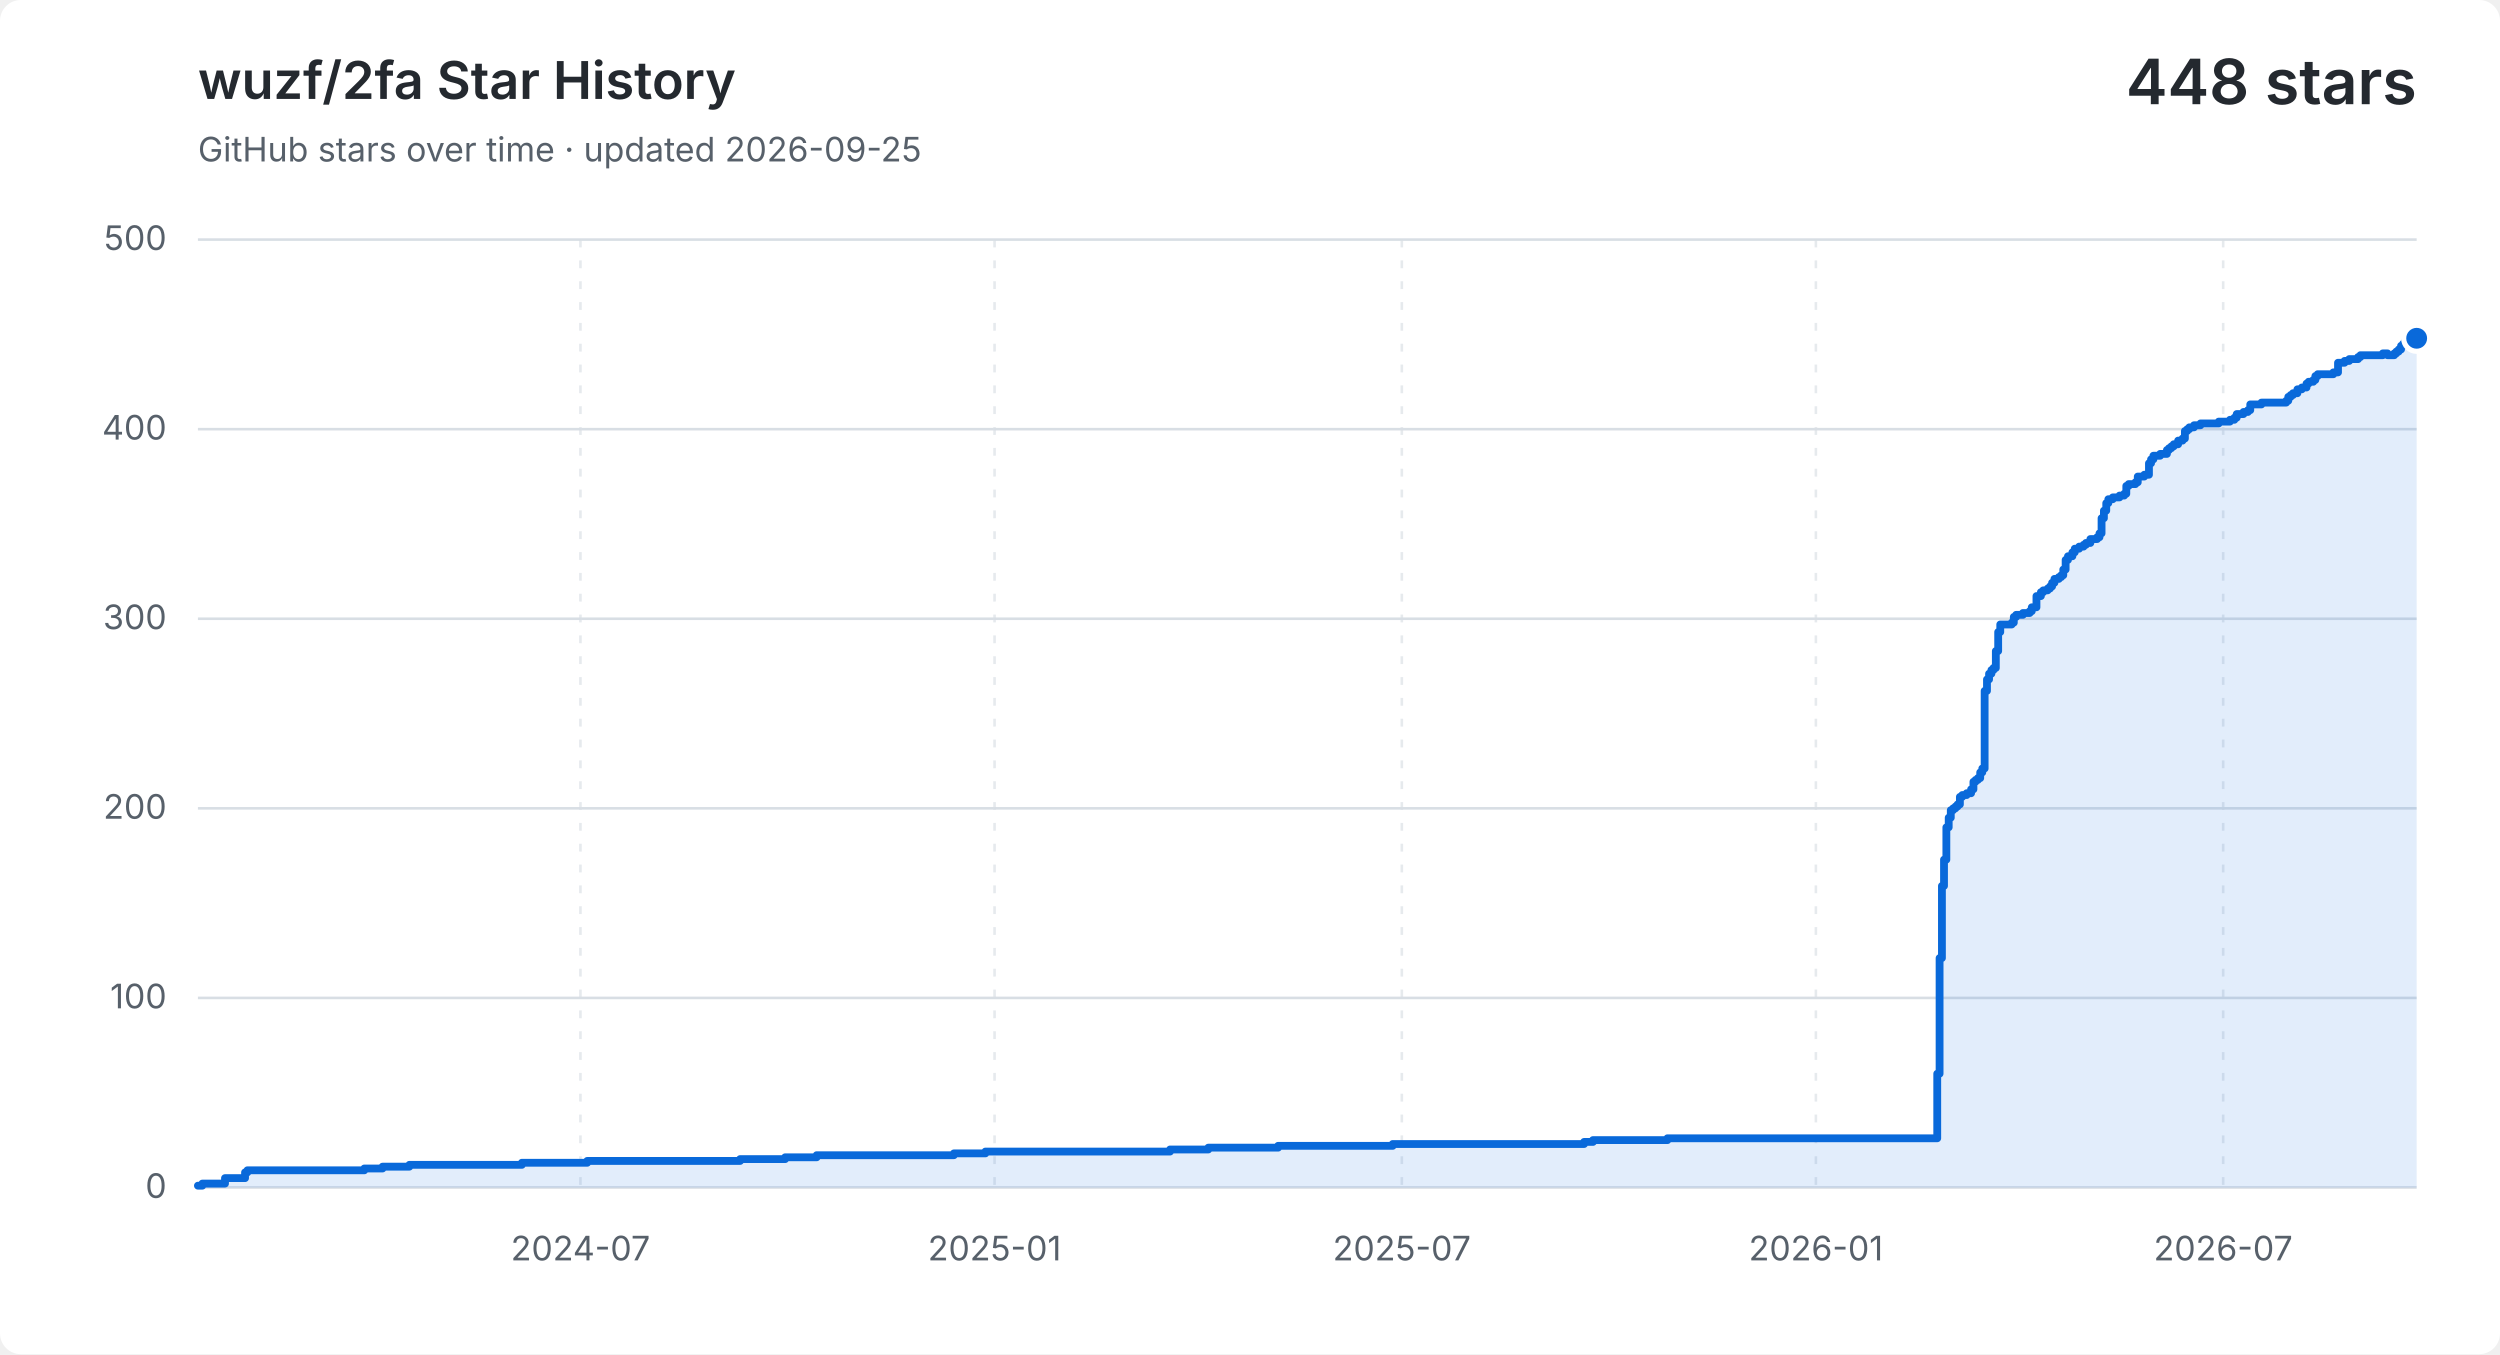
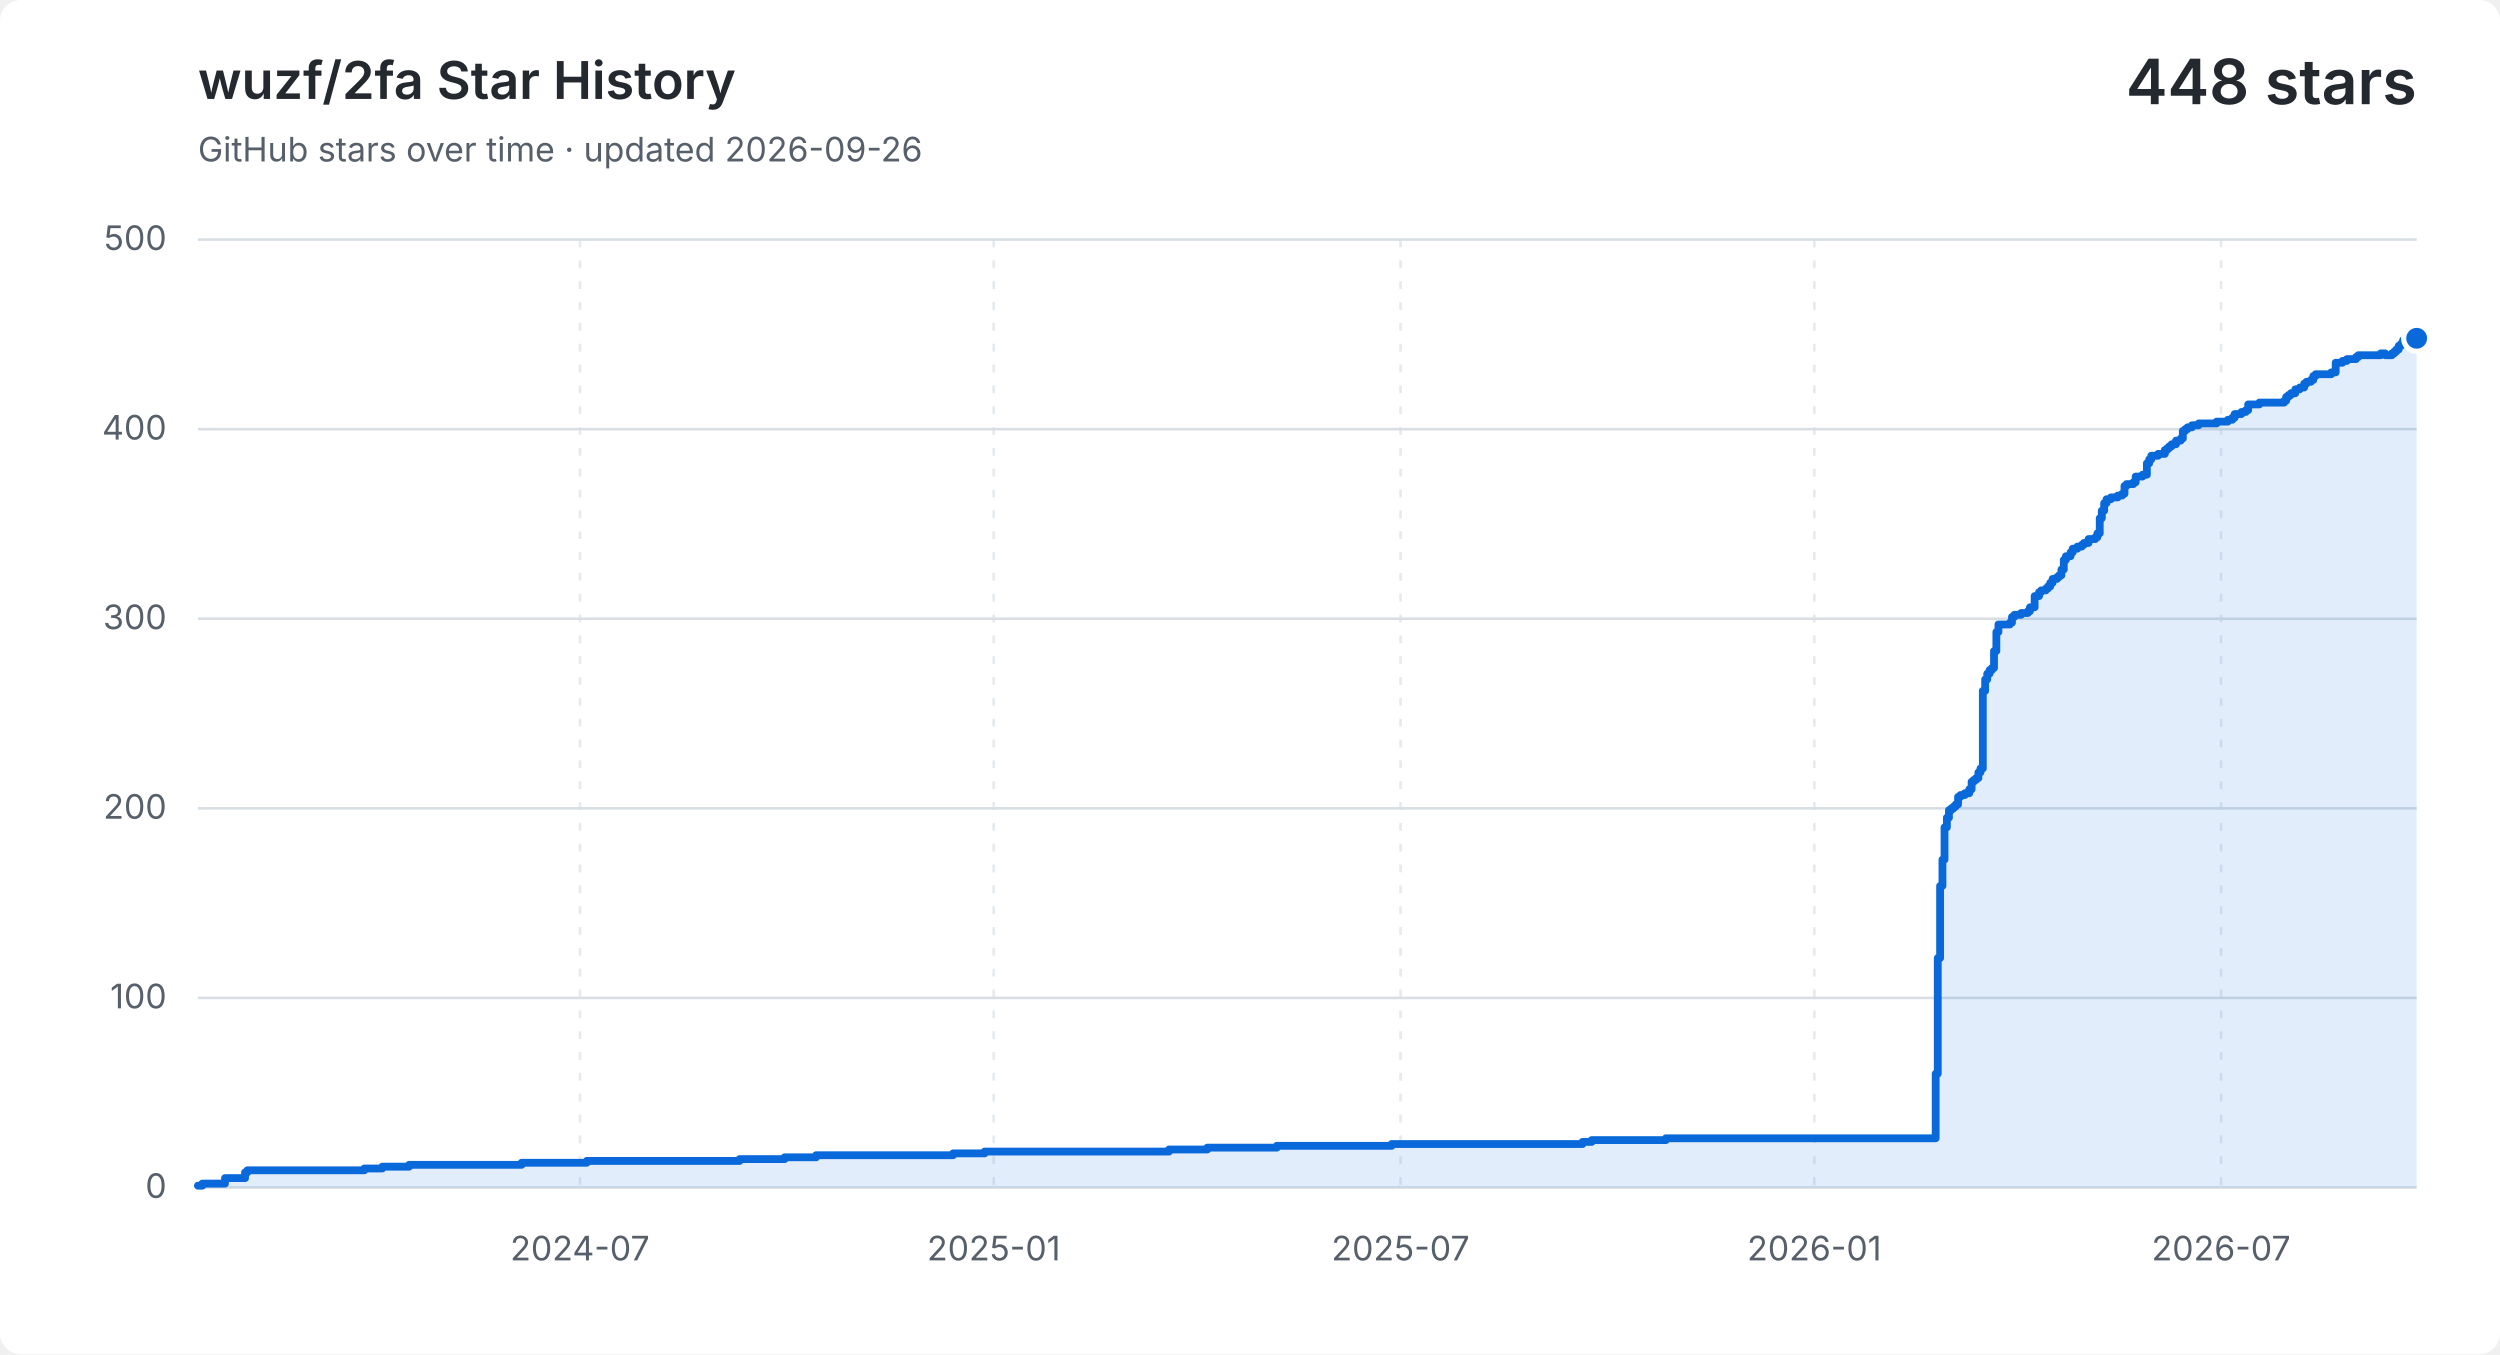
<svg xmlns="http://www.w3.org/2000/svg" width="960" height="520" viewBox="0 0 960 520" role="img" aria-labelledby="title description">
  <style>
    .background { fill: #ffffff; }
    .grid { fill: none; stroke: #d8dee4; stroke-width: 1; }
    .vertical { stroke-dasharray: 3 5; opacity: .65; }
    .label, .subtitle { fill: #57606a; font: 13px -apple-system, BlinkMacSystemFont, "Segoe UI", sans-serif; }
    .heading, .value { fill: #24292f; font-family: -apple-system, BlinkMacSystemFont, "Segoe UI", sans-serif; }
    .heading { font-size: 20px; font-weight: 600; }
    .value { font-size: 24px; font-weight: 600; }
    .area { fill: #0969da; opacity: .12; }
    .line { fill: none; stroke: #0969da; stroke-linecap: round; stroke-linejoin: round; stroke-width: 3; }
    .point { fill: #0969da; stroke: #ffffff; stroke-width: 2; }
    @media (prefers-color-scheme: dark) {
      .background { fill: #0d1117; }
      .grid { stroke: #30363d; }
      .label, .subtitle { fill: #8b949e; }
      .heading, .value { fill: #f0f6fc; }
      .area { fill: #58a6ff; }
      .line { stroke: #58a6ff; }
      .point { fill: #58a6ff; stroke: #0d1117; }
    }
  </style>
  <rect class="background" width="960" height="520" rx="8" />
  <text class="heading" x="76" y="38">wuzf/2fa Star History</text>
-   <text class="subtitle" x="76" y="62">GitHub stars over time · updated 2026-09-25</text>
+   <text class="subtitle" x="76" y="62">GitHub stars over time · updated 2026-09-26</text>
  <text class="value" x="928" y="40" text-anchor="end">448 stars</text>
  <path class="grid" d="M 76 456.0 H 928" />
  <text class="label" x="64" y="460.0" text-anchor="end">0</text>
  <path class="grid" d="M 76 383.2 H 928" />
  <text class="label" x="64" y="387.2" text-anchor="end">100</text>
  <path class="grid" d="M 76 310.4 H 928" />
  <text class="label" x="64" y="314.4" text-anchor="end">200</text>
  <path class="grid" d="M 76 237.6 H 928" />
  <text class="label" x="64" y="241.6" text-anchor="end">300</text>
  <path class="grid" d="M 76 164.8 H 928" />
  <text class="label" x="64" y="168.8" text-anchor="end">400</text>
  <path class="grid" d="M 76 92.0 H 928" />
  <text class="label" x="64" y="96.0" text-anchor="end">500</text>
-   <path class="grid vertical" d="M 222.9 92 V 456" />
-   <text class="label" x="222.9" y="484" text-anchor="middle">2024-07</text>
-   <path class="grid vertical" d="M 381.9 92 V 456" />
-   <text class="label" x="381.9" y="484" text-anchor="middle">2025-01</text>
-   <path class="grid vertical" d="M 538.3 92 V 456" />
-   <text class="label" x="538.3" y="484" text-anchor="middle">2025-07</text>
-   <path class="grid vertical" d="M 697.3 92 V 456" />
-   <text class="label" x="697.3" y="484" text-anchor="middle">2026-01</text>
-   <path class="grid vertical" d="M 853.7 92 V 456" />
-   <text class="label" x="853.7" y="484" text-anchor="middle">2026-07</text>
-   <path class="area" d="M 76.0 455.3 H 77.7 V 454.5 H 86.4 V 452.4 H 94.1 V 450.2 H 95.0 V 449.4 H 139.9 V 448.7 H 146.9 V 448.0 H 157.2 V 447.3 H 200.4 V 446.5 H 225.5 V 445.8 H 284.2 V 445.1 H 301.5 V 444.4 H 313.6 V 443.6 H 366.3 V 442.9 H 378.4 V 442.2 H 449.3 V 441.4 H 464.0 V 440.7 H 490.8 V 440.0 H 534.8 V 439.3 H 608.3 V 438.5 H 611.7 V 437.8 H 640.3 V 437.1 H 743.9 V 412.3 H 744.8 V 367.9 H 745.7 V 340.2 H 746.5 V 330.1 H 747.4 V 317.7 H 748.3 V 314.0 H 749.1 V 311.1 H 750.0 V 310.4 H 750.9 V 309.7 H 751.7 V 308.9 H 752.6 V 306.0 H 753.5 V 305.3 H 755.2 V 304.6 H 756.9 V 303.1 H 757.8 V 300.2 H 758.6 V 299.5 H 759.5 V 298.8 H 760.4 V 296.6 H 761.2 V 295.1 H 762.1 V 265.3 H 763.0 V 260.9 H 763.8 V 258.7 H 764.7 V 257.3 H 765.5 V 256.5 H 766.4 V 250.0 H 767.3 V 242.7 H 768.1 V 239.8 H 772.5 V 239.1 H 773.3 V 236.9 H 774.2 V 236.1 H 776.8 V 235.4 H 779.4 V 234.7 H 780.2 V 233.2 H 782.0 V 228.9 H 783.7 V 227.4 H 784.6 V 226.7 H 786.3 V 226.0 H 787.2 V 225.2 H 788.0 V 223.8 H 788.9 V 222.3 H 790.6 V 221.6 H 791.5 V 220.9 H 792.3 V 218.7 H 793.2 V 215.0 H 794.1 V 213.6 H 795.8 V 212.1 H 796.7 V 210.7 H 798.4 V 209.9 H 800.1 V 209.2 H 801.0 V 208.5 H 802.7 V 207.0 H 805.3 V 206.3 H 806.2 V 204.8 H 807.0 V 199.0 H 807.9 V 196.1 H 808.8 V 193.2 H 809.6 V 191.7 H 811.3 V 191.0 H 813.9 V 190.3 H 815.7 V 189.6 H 816.5 V 186.6 H 817.4 V 185.9 H 820.0 V 185.2 H 820.9 V 183.0 H 823.4 V 182.3 H 825.2 V 177.9 H 826.0 V 176.4 H 826.9 V 175.0 H 829.5 V 174.3 H 832.1 V 172.8 H 832.9 V 172.1 H 833.8 V 171.4 H 834.7 V 170.6 H 836.4 V 169.2 H 838.1 V 168.4 H 839.0 V 165.5 H 839.9 V 164.8 H 840.7 V 164.1 H 842.5 V 163.3 H 845.0 V 162.6 H 852.0 V 161.9 H 856.3 V 161.2 H 858.0 V 160.4 H 858.9 V 159.0 H 861.5 V 158.2 H 863.2 V 157.5 H 864.1 V 155.3 H 868.4 V 154.6 H 877.9 V 153.9 H 878.7 V 152.4 H 879.6 V 151.7 H 880.5 V 151.0 H 882.2 V 149.5 H 883.9 V 148.8 H 885.7 V 147.3 H 886.5 V 146.6 H 888.3 V 145.9 H 889.1 V 144.4 H 890.0 V 143.7 H 896.0 V 143.0 H 897.8 V 139.3 H 900.3 V 138.6 H 902.1 V 137.9 H 902.9 V 137.9 H 903.8 V 137.9 H 904.7 V 137.9 H 905.5 V 137.1 H 906.4 V 136.4 H 907.3 V 136.4 H 908.1 V 136.4 H 909.0 V 136.4 H 909.9 V 136.4 H 910.7 V 136.4 H 911.6 V 136.4 H 912.4 V 136.4 H 913.3 V 136.4 H 914.2 V 136.4 H 915.0 V 135.7 H 915.9 V 135.7 H 916.8 V 136.4 H 917.6 V 136.4 H 918.5 V 136.4 H 919.4 V 135.7 H 920.2 V 135.0 H 921.1 V 134.2 H 922.0 V 132.8 H 922.8 V 132.0 H 923.7 V 130.6 H 924.5 V 129.9 H 925.4 V 129.9 H 926.3 V 129.9 H 927.1 V 130.6 H 928.0 V 129.9 V 456 H 76.0 Z" />
-   <path class="line" d="M 76.0 455.3 H 77.7 V 454.5 H 86.4 V 452.4 H 94.1 V 450.2 H 95.0 V 449.4 H 139.9 V 448.7 H 146.9 V 448.0 H 157.2 V 447.3 H 200.4 V 446.5 H 225.5 V 445.8 H 284.2 V 445.1 H 301.5 V 444.4 H 313.6 V 443.6 H 366.3 V 442.9 H 378.4 V 442.2 H 449.3 V 441.4 H 464.0 V 440.7 H 490.8 V 440.0 H 534.8 V 439.3 H 608.3 V 438.5 H 611.7 V 437.8 H 640.3 V 437.1 H 743.9 V 412.3 H 744.8 V 367.9 H 745.7 V 340.2 H 746.5 V 330.1 H 747.4 V 317.7 H 748.3 V 314.0 H 749.1 V 311.1 H 750.0 V 310.4 H 750.9 V 309.7 H 751.7 V 308.9 H 752.6 V 306.0 H 753.5 V 305.3 H 755.2 V 304.6 H 756.9 V 303.1 H 757.8 V 300.2 H 758.6 V 299.5 H 759.5 V 298.8 H 760.4 V 296.6 H 761.2 V 295.1 H 762.1 V 265.3 H 763.0 V 260.9 H 763.8 V 258.7 H 764.7 V 257.3 H 765.5 V 256.5 H 766.4 V 250.0 H 767.3 V 242.7 H 768.1 V 239.8 H 772.5 V 239.1 H 773.3 V 236.9 H 774.2 V 236.1 H 776.8 V 235.4 H 779.4 V 234.7 H 780.2 V 233.2 H 782.0 V 228.9 H 783.7 V 227.4 H 784.6 V 226.7 H 786.3 V 226.0 H 787.2 V 225.2 H 788.0 V 223.8 H 788.9 V 222.3 H 790.6 V 221.6 H 791.5 V 220.9 H 792.3 V 218.7 H 793.2 V 215.0 H 794.1 V 213.6 H 795.8 V 212.1 H 796.7 V 210.7 H 798.4 V 209.9 H 800.1 V 209.2 H 801.0 V 208.5 H 802.7 V 207.0 H 805.3 V 206.3 H 806.2 V 204.8 H 807.0 V 199.0 H 807.9 V 196.1 H 808.8 V 193.2 H 809.6 V 191.7 H 811.3 V 191.0 H 813.9 V 190.3 H 815.7 V 189.6 H 816.5 V 186.6 H 817.4 V 185.9 H 820.0 V 185.2 H 820.9 V 183.0 H 823.4 V 182.3 H 825.2 V 177.9 H 826.0 V 176.4 H 826.9 V 175.0 H 829.5 V 174.3 H 832.1 V 172.8 H 832.9 V 172.1 H 833.8 V 171.4 H 834.7 V 170.6 H 836.4 V 169.2 H 838.1 V 168.4 H 839.0 V 165.5 H 839.9 V 164.8 H 840.7 V 164.1 H 842.5 V 163.3 H 845.0 V 162.6 H 852.0 V 161.9 H 856.3 V 161.2 H 858.0 V 160.4 H 858.9 V 159.0 H 861.5 V 158.2 H 863.2 V 157.5 H 864.1 V 155.3 H 868.4 V 154.6 H 877.9 V 153.9 H 878.7 V 152.4 H 879.6 V 151.7 H 880.5 V 151.0 H 882.2 V 149.5 H 883.9 V 148.8 H 885.7 V 147.3 H 886.5 V 146.6 H 888.3 V 145.9 H 889.1 V 144.4 H 890.0 V 143.7 H 896.0 V 143.0 H 897.8 V 139.3 H 900.3 V 138.6 H 902.1 V 137.9 H 902.9 V 137.9 H 903.8 V 137.9 H 904.7 V 137.9 H 905.5 V 137.1 H 906.4 V 136.4 H 907.3 V 136.4 H 908.1 V 136.4 H 909.0 V 136.4 H 909.9 V 136.4 H 910.7 V 136.4 H 911.6 V 136.4 H 912.4 V 136.4 H 913.3 V 136.4 H 914.2 V 136.4 H 915.0 V 135.7 H 915.9 V 135.7 H 916.8 V 136.4 H 917.6 V 136.4 H 918.5 V 136.4 H 919.4 V 135.7 H 920.2 V 135.0 H 921.1 V 134.2 H 922.0 V 132.8 H 922.8 V 132.0 H 923.7 V 130.6 H 924.5 V 129.9 H 925.4 V 129.9 H 926.3 V 129.9 H 927.1 V 130.6 H 928.0 V 129.9" />
+   <path class="grid vertical" d="M 222.7 92 V 456" />
+   <text class="label" x="222.7" y="484" text-anchor="middle">2024-07</text>
+   <path class="grid vertical" d="M 381.6 92 V 456" />
+   <text class="label" x="381.6" y="484" text-anchor="middle">2025-01</text>
+   <path class="grid vertical" d="M 537.8 92 V 456" />
+   <text class="label" x="537.8" y="484" text-anchor="middle">2025-07</text>
+   <path class="grid vertical" d="M 696.7 92 V 456" />
+   <text class="label" x="696.7" y="484" text-anchor="middle">2026-01</text>
+   <path class="grid vertical" d="M 852.9 92 V 456" />
+   <text class="label" x="852.9" y="484" text-anchor="middle">2026-07</text>
+   <path class="area" d="M 76.0 455.3 H 77.7 V 454.5 H 86.4 V 452.4 H 94.1 V 450.2 H 95.0 V 449.4 H 139.9 V 448.7 H 146.8 V 448.0 H 157.1 V 447.3 H 200.3 V 446.5 H 225.3 V 445.8 H 284.0 V 445.1 H 301.3 V 444.4 H 313.4 V 443.6 H 366.0 V 442.9 H 378.1 V 442.2 H 448.9 V 441.4 H 463.6 V 440.7 H 490.3 V 440.0 H 534.4 V 439.3 H 607.7 V 438.5 H 611.2 V 437.8 H 639.7 V 437.1 H 743.3 V 412.3 H 744.1 V 367.9 H 745.0 V 340.2 H 745.9 V 330.1 H 746.7 V 317.7 H 747.6 V 314.0 H 748.4 V 311.1 H 749.3 V 310.4 H 750.2 V 309.7 H 751.0 V 308.9 H 751.9 V 306.0 H 752.8 V 305.3 H 754.5 V 304.6 H 756.2 V 303.1 H 757.1 V 300.2 H 757.9 V 299.5 H 758.8 V 298.8 H 759.7 V 296.6 H 760.5 V 295.1 H 761.4 V 265.3 H 762.3 V 260.9 H 763.1 V 258.7 H 764.0 V 257.3 H 764.9 V 256.5 H 765.7 V 250.0 H 766.6 V 242.7 H 767.4 V 239.8 H 771.8 V 239.1 H 772.6 V 236.9 H 773.5 V 236.1 H 776.1 V 235.4 H 778.7 V 234.7 H 779.5 V 233.2 H 781.3 V 228.9 H 783.0 V 227.4 H 783.8 V 226.7 H 785.6 V 226.0 H 786.4 V 225.2 H 787.3 V 223.8 H 788.2 V 222.3 H 789.9 V 221.6 H 790.7 V 220.9 H 791.6 V 218.7 H 792.5 V 215.0 H 793.3 V 213.6 H 795.1 V 212.1 H 795.9 V 210.7 H 797.7 V 209.9 H 799.4 V 209.2 H 800.2 V 208.5 H 802.0 V 207.0 H 804.6 V 206.3 H 805.4 V 204.8 H 806.3 V 199.0 H 807.1 V 196.1 H 808.0 V 193.2 H 808.9 V 191.7 H 810.6 V 191.0 H 813.2 V 190.3 H 814.9 V 189.6 H 815.8 V 186.6 H 816.6 V 185.9 H 819.2 V 185.2 H 820.1 V 183.0 H 822.7 V 182.3 H 824.4 V 177.9 H 825.3 V 176.4 H 826.1 V 175.0 H 828.7 V 174.3 H 831.3 V 172.8 H 832.2 V 172.1 H 833.0 V 171.4 H 833.9 V 170.6 H 835.6 V 169.2 H 837.4 V 168.4 H 838.2 V 165.5 H 839.1 V 164.8 H 840.0 V 164.1 H 841.7 V 163.3 H 844.3 V 162.6 H 851.2 V 161.9 H 855.5 V 161.2 H 857.2 V 160.4 H 858.1 V 159.0 H 860.7 V 158.2 H 862.4 V 157.5 H 863.3 V 155.3 H 867.6 V 154.6 H 877.1 V 153.9 H 877.9 V 152.4 H 878.8 V 151.7 H 879.7 V 151.0 H 881.4 V 149.5 H 883.1 V 148.8 H 884.8 V 147.3 H 885.7 V 146.6 H 887.4 V 145.9 H 888.3 V 144.4 H 889.2 V 143.7 H 895.2 V 143.0 H 896.9 V 139.3 H 899.5 V 138.6 H 901.2 V 137.9 H 902.1 V 137.9 H 903.0 V 137.9 H 903.8 V 137.9 H 904.7 V 137.1 H 905.6 V 136.4 H 906.4 V 136.4 H 907.3 V 136.4 H 908.1 V 136.4 H 909.0 V 136.4 H 909.9 V 136.4 H 910.7 V 136.4 H 911.6 V 136.4 H 912.5 V 136.4 H 913.3 V 136.4 H 914.2 V 135.7 H 915.1 V 135.7 H 915.9 V 136.4 H 916.8 V 136.4 H 917.6 V 136.4 H 918.5 V 135.7 H 919.4 V 135.0 H 920.2 V 134.2 H 921.1 V 132.8 H 922.0 V 132.0 H 922.8 V 130.6 H 923.7 V 129.9 H 924.5 V 129.9 H 925.4 V 129.9 H 926.3 V 130.6 H 927.1 V 129.9 H 928.0 V 129.9 V 456 H 76.0 Z" />
+   <path class="line" d="M 76.0 455.3 H 77.7 V 454.5 H 86.4 V 452.4 H 94.1 V 450.2 H 95.0 V 449.4 H 139.9 V 448.7 H 146.8 V 448.0 H 157.1 V 447.3 H 200.3 V 446.5 H 225.3 V 445.8 H 284.0 V 445.1 H 301.3 V 444.4 H 313.4 V 443.6 H 366.0 V 442.9 H 378.1 V 442.2 H 448.9 V 441.4 H 463.6 V 440.7 H 490.3 V 440.0 H 534.4 V 439.3 H 607.7 V 438.5 H 611.2 V 437.8 H 639.7 V 437.1 H 743.3 V 412.3 H 744.1 V 367.9 H 745.0 V 340.2 H 745.9 V 330.1 H 746.7 V 317.7 H 747.6 V 314.0 H 748.4 V 311.1 H 749.3 V 310.4 H 750.2 V 309.7 H 751.0 V 308.9 H 751.9 V 306.0 H 752.8 V 305.3 H 754.5 V 304.6 H 756.2 V 303.1 H 757.1 V 300.2 H 757.9 V 299.5 H 758.8 V 298.8 H 759.7 V 296.6 H 760.5 V 295.1 H 761.4 V 265.3 H 762.3 V 260.9 H 763.1 V 258.7 H 764.0 V 257.3 H 764.9 V 256.5 H 765.7 V 250.0 H 766.6 V 242.7 H 767.4 V 239.8 H 771.8 V 239.1 H 772.6 V 236.9 H 773.5 V 236.1 H 776.1 V 235.4 H 778.7 V 234.7 H 779.5 V 233.2 H 781.3 V 228.9 H 783.0 V 227.4 H 783.8 V 226.7 H 785.6 V 226.0 H 786.4 V 225.2 H 787.3 V 223.8 H 788.2 V 222.3 H 789.9 V 221.6 H 790.7 V 220.9 H 791.6 V 218.7 H 792.5 V 215.0 H 793.3 V 213.6 H 795.1 V 212.1 H 795.9 V 210.7 H 797.7 V 209.9 H 799.4 V 209.2 H 800.2 V 208.5 H 802.0 V 207.0 H 804.6 V 206.3 H 805.4 V 204.8 H 806.3 V 199.0 H 807.1 V 196.1 H 808.0 V 193.2 H 808.9 V 191.7 H 810.6 V 191.0 H 813.2 V 190.3 H 814.9 V 189.6 H 815.8 V 186.6 H 816.6 V 185.9 H 819.2 V 185.2 H 820.1 V 183.0 H 822.7 V 182.3 H 824.4 V 177.9 H 825.3 V 176.4 H 826.1 V 175.0 H 828.7 V 174.3 H 831.3 V 172.8 H 832.2 V 172.1 H 833.0 V 171.4 H 833.9 V 170.6 H 835.6 V 169.2 H 837.4 V 168.4 H 838.2 V 165.5 H 839.1 V 164.8 H 840.0 V 164.1 H 841.7 V 163.3 H 844.3 V 162.6 H 851.2 V 161.9 H 855.5 V 161.2 H 857.2 V 160.4 H 858.1 V 159.0 H 860.7 V 158.2 H 862.4 V 157.5 H 863.3 V 155.3 H 867.6 V 154.6 H 877.1 V 153.9 H 877.9 V 152.4 H 878.8 V 151.7 H 879.7 V 151.0 H 881.4 V 149.5 H 883.1 V 148.8 H 884.8 V 147.3 H 885.7 V 146.6 H 887.4 V 145.9 H 888.3 V 144.4 H 889.2 V 143.7 H 895.2 V 143.0 H 896.9 V 139.3 H 899.5 V 138.6 H 901.2 V 137.9 H 902.1 V 137.9 H 903.0 V 137.9 H 903.8 V 137.9 H 904.7 V 137.1 H 905.6 V 136.4 H 906.4 V 136.4 H 907.3 V 136.4 H 908.1 V 136.4 H 909.0 V 136.4 H 909.9 V 136.4 H 910.7 V 136.4 H 911.6 V 136.4 H 912.5 V 136.4 H 913.3 V 136.4 H 914.2 V 135.7 H 915.1 V 135.7 H 915.9 V 136.4 H 916.8 V 136.4 H 917.6 V 136.4 H 918.5 V 135.7 H 919.4 V 135.0 H 920.2 V 134.2 H 921.1 V 132.8 H 922.0 V 132.0 H 922.8 V 130.6 H 923.7 V 129.9 H 924.5 V 129.9 H 925.4 V 129.9 H 926.3 V 130.6 H 927.1 V 129.9 H 928.0 V 129.9" />
  <circle class="point" cx="928.0" cy="129.9" r="5" />
</svg>
